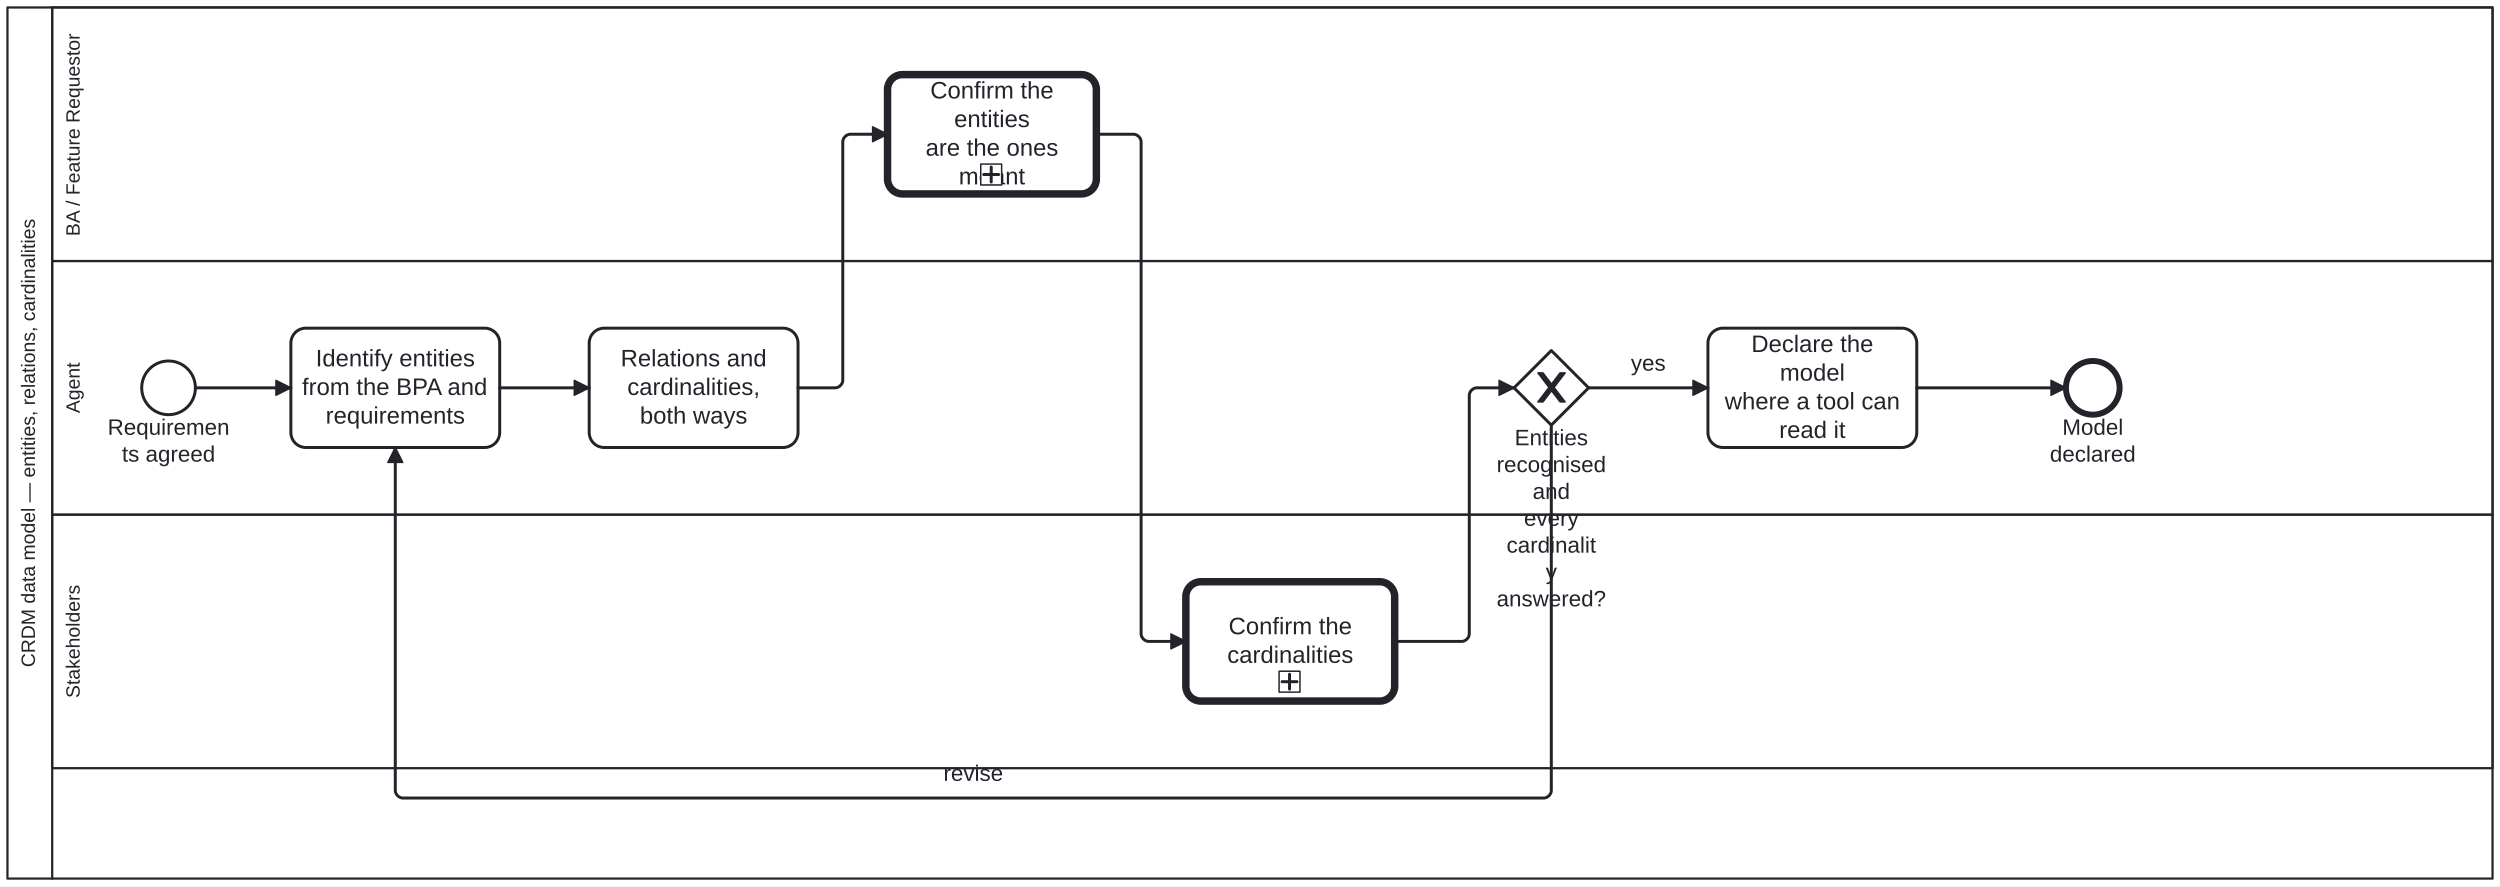
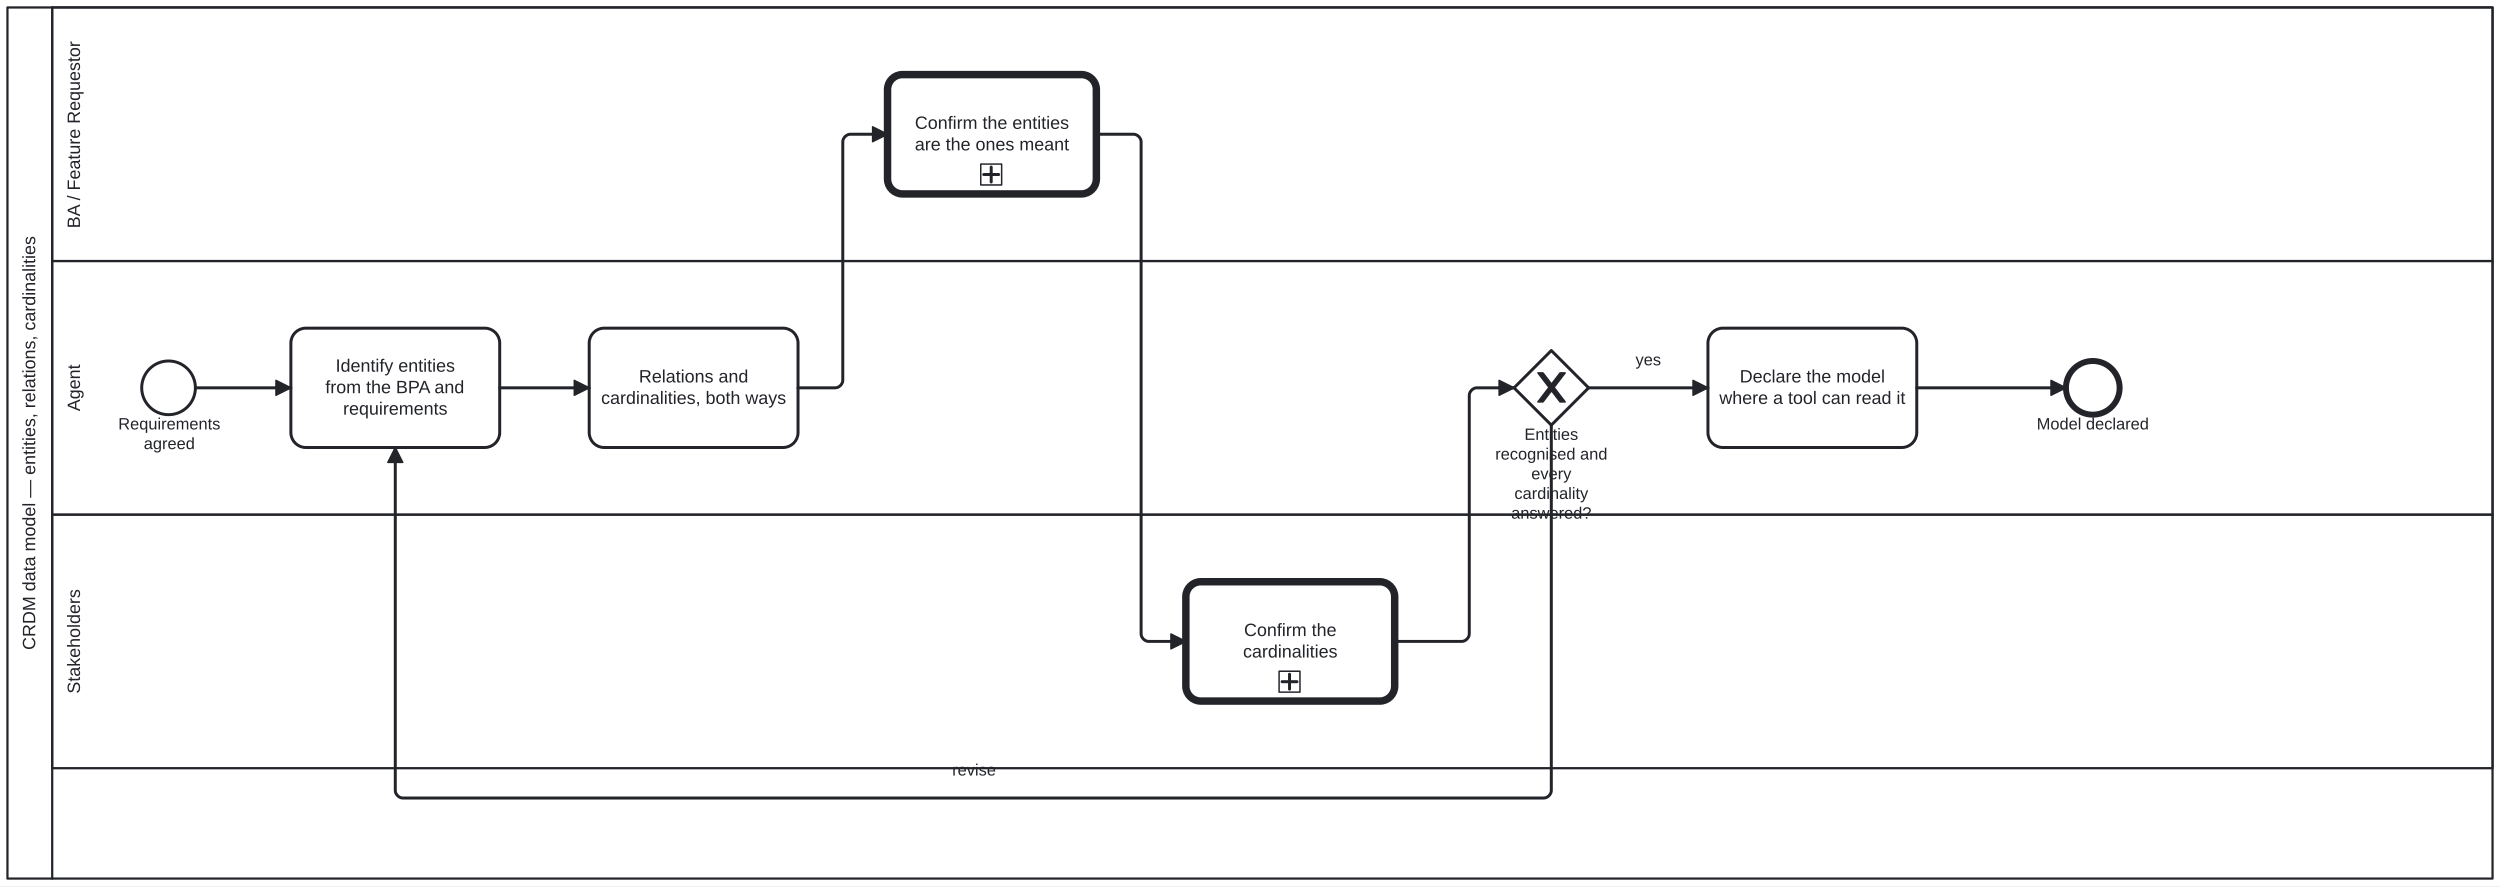
<svg xmlns="http://www.w3.org/2000/svg" width="100%" style="max-width:100%;height:auto" viewBox="155 75 1676 594" version="1.1">
  <rect x="155" y="75" width="1676" height="594" fill="#ffffff" />
  <g class="djs-group">
    <g class="djs-element djs-shape" data-element-id="Participant_Process_CRDM_DataModel" style="display: block;" transform="matrix(1 0 0 1 160 80)">
      <g class="djs-visual">
        <rect x="0" y="0" width="1666" height="584" rx="0" ry="0" style="stroke-linecap: round; stroke-linejoin: round; stroke: rgb(34, 36, 42); stroke-width: 1.5px; fill: white; fill-opacity: 0.95;" />
        <path style="fill: none; stroke-linecap: round; stroke-linejoin: round; stroke: rgb(34, 36, 42); stroke-width: 1.5px;" d="M30,0L30,584" />
-         <text lineHeight="1.05" class="djs-label" transform="matrix(-1.83697e-16 -1 1 -1.83697e-16 0 584)" style="font-family: Arial, sans-serif; font-size: 13px; font-weight: normal; fill: rgb(34, 36, 42);">
-           <tspan x="141.716" y="18.413">CRDM data model — entities, relations, cardinalities</tspan>
+         <text lineHeight="1.2" class="djs-label" style="font-family: Arial, sans-serif; font-size: 12px; font-weight: normal; fill: rgb(34, 36, 42);" transform="matrix(-1.83697e-16 -1 1 -1.83697e-16 0 584)">
+           <tspan x="153.276" y="18.6">CRDM data model — entities, relations, cardinalities</tspan>
        </text>
      </g>
      <rect class="djs-hit djs-hit-all" x="0" y="0" width="1666" height="584" style="fill: none; stroke-opacity: 0; stroke: white; stroke-width: 15px;" />
    </g>
    <g class="djs-children">
      <g class="djs-group">
        <g class="djs-element djs-shape" data-element-id="Lane_Stakeholders" style="display: block;" transform="matrix(1 0 0 1 190 420)">
          <g class="djs-visual">
            <rect x="0" y="0" width="1636" height="170" rx="0" ry="0" style="stroke-linecap: round; stroke-linejoin: round; stroke: rgb(34, 36, 42); stroke-width: 1.5px; fill: white; fill-opacity: 0.25;" />
-             <text lineHeight="1.05" class="djs-label" transform="matrix(-1.83697e-16 -1 1 -1.83697e-16 0 170)" style="font-family: Arial, sans-serif; font-size: 13px; font-weight: normal; fill: rgb(34, 36, 42);">
-               <tspan x="47.06" y="18.413">Stakeholders</tspan>
+             <text lineHeight="1.2" class="djs-label" style="font-family: Arial, sans-serif; font-size: 12px; font-weight: normal; fill: rgb(34, 36, 42);" transform="matrix(-1.83697e-16 -1 1 -1.83697e-16 0 170)">
+               <tspan x="49.979" y="18.6">Stakeholders</tspan>
            </text>
          </g>
          <rect class="djs-hit djs-hit-all" x="0" y="0" width="1636" height="170" style="fill: none; stroke-opacity: 0; stroke: white; stroke-width: 15px;" />
        </g>
      </g>
      <g class="djs-group">
        <g class="djs-element djs-shape" data-element-id="Lane_Agent" style="display: block;" transform="matrix(1 0 0 1 190 250)">
          <g class="djs-visual">
            <rect x="0" y="0" width="1636" height="170" rx="0" ry="0" style="stroke-linecap: round; stroke-linejoin: round; stroke: rgb(34, 36, 42); stroke-width: 1.5px; fill: white; fill-opacity: 0.25;" />
-             <text lineHeight="1.05" class="djs-label" transform="matrix(-1.83697e-16 -1 1 -1.83697e-16 0 170)" style="font-family: Arial, sans-serif; font-size: 13px; font-weight: normal; fill: rgb(34, 36, 42);">
-               <tspan x="68.014" y="18.413">Agent</tspan>
+             <text lineHeight="1.2" class="djs-label" style="font-family: Arial, sans-serif; font-size: 12px; font-weight: normal; fill: rgb(34, 36, 42);" transform="matrix(-1.83697e-16 -1 1 -1.83697e-16 0 170)">
+               <tspan x="69.32" y="18.6">Agent</tspan>
            </text>
          </g>
          <rect class="djs-hit djs-hit-all" x="0" y="0" width="1636" height="170" style="fill: none; stroke-opacity: 0; stroke: white; stroke-width: 15px;" />
        </g>
      </g>
      <g class="djs-group">
        <g class="djs-element djs-shape" data-element-id="Lane_BA" style="display: block;" transform="matrix(1 0 0 1 190 80)">
          <g class="djs-visual">
            <rect x="0" y="0" width="1636" height="170" rx="0" ry="0" style="stroke-linecap: round; stroke-linejoin: round; stroke: rgb(34, 36, 42); stroke-width: 1.5px; fill: white; fill-opacity: 0.25;" />
-             <text lineHeight="1.05" class="djs-label" transform="matrix(-1.83697e-16 -1 1 -1.83697e-16 0 170)" style="font-family: Arial, sans-serif; font-size: 13px; font-weight: normal; fill: rgb(34, 36, 42);">
-               <tspan x="16.715" y="18.413">BA / Feature Requestor</tspan>
+             <text lineHeight="1.2" class="djs-label" style="font-family: Arial, sans-serif; font-size: 12px; font-weight: normal; fill: rgb(34, 36, 42);" transform="matrix(-1.83697e-16 -1 1 -1.83697e-16 0 170)">
+               <tspan x="21.968" y="18.6">BA / Feature Requestor</tspan>
            </text>
          </g>
          <rect class="djs-hit djs-hit-all" x="0" y="0" width="1636" height="170" style="fill: none; stroke-opacity: 0; stroke: white; stroke-width: 15px;" />
        </g>
      </g>
      <g class="djs-group">
        <g class="djs-element djs-shape" data-element-id="Start_Process_CRDM_DataModel" style="display: block;" transform="matrix(1 0 0 1 250 317)">
          <g class="djs-visual">
            <circle cx="18" cy="18" r="18" style="stroke-linecap: round; stroke-linejoin: round; stroke: rgb(34, 36, 42); stroke-width: 2px; fill: white; fill-opacity: 0.95;" />
          </g>
          <rect class="djs-hit djs-hit-all" x="0" y="0" width="36" height="36" style="fill: none; stroke-opacity: 0; stroke: white; stroke-width: 15px;" />
        </g>
      </g>
      <g class="djs-group">
-         <g class="djs-element djs-shape" data-element-id="Start_Process_CRDM_DataModel_label" style="display: block;" transform="matrix(1 0 0 1 225 353)">
-           <g class="djs-visual">
-             <text lineHeight="1.2" class="djs-label" style="font-family: Arial, sans-serif; font-size: 15px; font-weight: normal; fill: rgb(34, 36, 42);">
-               <tspan x="2.146" y="13.5">Requiremen</tspan>
-               <tspan x="11.729" y="31.5">ts agreed</tspan>
-             </text>
-           </g>
-           <rect class="djs-hit djs-hit-all" x="0" y="0" width="86" height="36" style="fill: none; stroke-opacity: 0; stroke: white; stroke-width: 15px;" />
+         <g class="djs-element djs-shape" data-element-id="Start_Process_CRDM_DataModel_label" style="display: block;" transform="matrix(1 0 0 1 234 353)">
+           <g class="djs-visual">
+             <text lineHeight="1.2" class="djs-label" style="font-family: Arial, sans-serif; font-size: 11px; font-weight: normal; fill: rgb(34, 36, 42);">
+               <tspan x="0.262" y="9.9">Requirements</tspan>
+               <tspan x="17.374" y="23.1">agreed</tspan>
+             </text>
+           </g>
+           <rect class="djs-hit djs-hit-all" x="0" y="0" width="69" height="27" style="fill: none; stroke-opacity: 0; stroke: white; stroke-width: 15px;" />
        </g>
      </g>
      <g class="djs-group">
        <g class="djs-element djs-shape" data-element-id="A_Entities" style="display: block;" transform="matrix(1 0 0 1 350 295)">
          <g class="djs-visual">
            <rect x="0" y="0" width="140" height="80" rx="10" ry="10" style="stroke-linecap: round; stroke-linejoin: round; stroke: rgb(34, 36, 42); stroke-width: 2px; fill: white; fill-opacity: 0.95;" />
-             <text lineHeight="1.2" class="djs-label" style="font-family: Arial, sans-serif; font-size: 16px; font-weight: normal; fill: rgb(34, 36, 42);">
-               <tspan x="16.637" y="25.6">Identify entities</tspan>
-               <tspan x="7.449" y="44.8">from the BPA and</tspan>
-               <tspan x="23.312" y="64">requirements</tspan>
+             <text lineHeight="1.2" class="djs-label" style="font-family: Arial, sans-serif; font-size: 12px; font-weight: normal; fill: rgb(34, 36, 42);">
+               <tspan x="29.978" y="29.2">Identify entities</tspan>
+               <tspan x="23.087" y="43.6">from the BPA and </tspan>
+               <tspan x="34.984" y="58">requirements</tspan>
            </text>
          </g>
          <rect class="djs-hit djs-hit-all" x="0" y="0" width="140" height="80" style="fill: none; stroke-opacity: 0; stroke: white; stroke-width: 15px;" />
        </g>
      </g>
      <g class="djs-group">
        <g class="djs-element djs-shape" data-element-id="A_Relations" style="display: block;" transform="matrix(1 0 0 1 550 295)">
          <g class="djs-visual">
            <rect x="0" y="0" width="140" height="80" rx="10" ry="10" style="stroke-linecap: round; stroke-linejoin: round; stroke: rgb(34, 36, 42); stroke-width: 2px; fill: white; fill-opacity: 0.95;" />
-             <text lineHeight="1.2" class="djs-label" style="font-family: Arial, sans-serif; font-size: 16px; font-weight: normal; fill: rgb(34, 36, 42);">
-               <tspan x="21.078" y="25.6">Relations and</tspan>
-               <tspan x="25.535" y="44.8">cardinalities, </tspan>
-               <tspan x="33.98" y="64">both ways</tspan>
+             <text lineHeight="1.2" class="djs-label" style="font-family: Arial, sans-serif; font-size: 12px; font-weight: normal; fill: rgb(34, 36, 42);">
+               <tspan x="33.309" y="36.4">Relations and</tspan>
+               <tspan x="7.97" y="50.8">cardinalities, both ways</tspan>
            </text>
          </g>
          <rect class="djs-hit djs-hit-all" x="0" y="0" width="140" height="80" style="fill: none; stroke-opacity: 0; stroke: white; stroke-width: 15px;" />
        </g>
      </g>
      <g class="djs-group">
        <a class="fa-subprocess-link" href="https://litlfred.github.io/folio-assistant/cat-harness/process/Process_AskThePerson" target="_top">
          <g class="djs-element djs-shape" data-element-id="BA_ConfirmEntities" style="display: block;" transform="matrix(1 0 0 1 750 125)">
            <g class="djs-visual">
              <rect x="0" y="0" width="140" height="80" rx="10" ry="10" style="stroke-linecap: round; stroke-linejoin: round; stroke: rgb(34, 36, 42); stroke-width: 5px; fill: white; fill-opacity: 0.95;" />
-               <text lineHeight="1.2" class="djs-label" style="font-family: Arial, sans-serif; font-size: 16px; font-weight: normal; fill: rgb(34, 36, 42);">
-                 <tspan x="28.652" y="16">Confirm the </tspan>
-                 <tspan x="44.652" y="35.2">entities</tspan>
-                 <tspan x="25.523" y="54.4">are the ones </tspan>
-                 <tspan x="47.766" y="73.6">meant</tspan>
+               <text lineHeight="1.2" class="djs-label" style="font-family: Arial, sans-serif; font-size: 12px; font-weight: normal; fill: rgb(34, 36, 42);">
+                 <tspan x="18.312" y="36.4">Confirm the entities</tspan>
+                 <tspan x="18.3" y="50.8">are the ones meant</tspan>
              </text>
              <rect x="0" y="0" width="14" height="14" rx="0" ry="0" style="stroke-linecap: round; stroke-linejoin: round; stroke: rgb(34, 36, 42); stroke-width: 1px; fill: white;" transform="matrix(1 0 0 1 62.5 60)" />
              <path data-marker="sub-process" d="m62.5,60 m 7,2 l 0,10 m -5,-5 l 10,0" style="fill: white; stroke-linecap: round; stroke-linejoin: round; stroke: rgb(34, 36, 42); stroke-width: 2px;" />
            </g>
            <rect class="djs-hit djs-hit-all" x="0" y="0" width="140" height="80" style="fill: none; stroke-opacity: 0; stroke: white; stroke-width: 15px;" />
          </g>
        </a>
      </g>
      <g class="djs-group">
        <a class="fa-subprocess-link" href="https://litlfred.github.io/folio-assistant/cat-harness/process/Process_AskThePerson" target="_top">
          <g class="djs-element djs-shape" data-element-id="S_ConfirmCardinality" style="display: block;" transform="matrix(1 0 0 1 950 465)">
            <g class="djs-visual">
              <rect x="0" y="0" width="140" height="80" rx="10" ry="10" style="stroke-linecap: round; stroke-linejoin: round; stroke: rgb(34, 36, 42); stroke-width: 5px; fill: white; fill-opacity: 0.95;" />
-               <text lineHeight="1.2" class="djs-label" style="font-family: Arial, sans-serif; font-size: 16px; font-weight: normal; fill: rgb(34, 36, 42);">
-                 <tspan x="28.652" y="35.2">Confirm the</tspan>
-                 <tspan x="27.758" y="54.4">cardinalities</tspan>
+               <text lineHeight="1.2" class="djs-label" style="font-family: Arial, sans-serif; font-size: 12px; font-weight: normal; fill: rgb(34, 36, 42);">
+                 <tspan x="38.989" y="36.4">Confirm the</tspan>
+                 <tspan x="38.318" y="50.8">cardinalities</tspan>
              </text>
              <rect x="0" y="0" width="14" height="14" rx="0" ry="0" style="stroke-linecap: round; stroke-linejoin: round; stroke: rgb(34, 36, 42); stroke-width: 1px; fill: white;" transform="matrix(1 0 0 1 62.5 60)" />
              <path data-marker="sub-process" d="m62.5,60 m 7,2 l 0,10 m -5,-5 l 10,0" style="fill: white; stroke-linecap: round; stroke-linejoin: round; stroke: rgb(34, 36, 42); stroke-width: 2px;" />
            </g>
            <rect class="djs-hit djs-hit-all" x="0" y="0" width="140" height="80" style="fill: none; stroke-opacity: 0; stroke: white; stroke-width: 15px;" />
          </g>
        </a>
      </g>
      <g class="djs-group">
        <g class="djs-element djs-shape" data-element-id="GW_Model" style="display: block;" transform="matrix(1 0 0 1 1170 310)">
          <g class="djs-visual">
            <polygon points="25,0 50,25 25,50 0,25" style="stroke-linecap: round; stroke-linejoin: round; stroke: rgb(34, 36, 42); stroke-width: 2px; fill: white; fill-opacity: 0.95;" />
            <path d="m 16,15 7.429,9.714 -7.429,9.714 3.429,0 5.714,-7.464 5.714,7.464 3.429,0 -7.429,-9.714 7.429,-9.714 -3.429,0 -5.714,7.464 -5.714,-7.464 -3.429,0 z" style="fill: rgb(34, 36, 42); stroke-linecap: round; stroke-linejoin: round; stroke: rgb(34, 36, 42); stroke-width: 1px;" />
          </g>
          <rect class="djs-hit djs-hit-all" x="0" y="0" width="50" height="50" style="fill: none; stroke-opacity: 0; stroke: white; stroke-width: 15px;" />
        </g>
      </g>
      <g class="djs-group">
-         <g class="djs-element djs-shape" data-element-id="GW_Model_label" style="display: block;" transform="matrix(1 0 0 1 1158 360)">
-           <g class="djs-visual">
-             <text lineHeight="1.2" class="djs-label" style="font-family: Arial, sans-serif; font-size: 15px; font-weight: normal; fill: rgb(34, 36, 42);">
-               <tspan x="12.405" y="13.5">Entities </tspan>
-               <tspan x="0.309" y="31.5">recognised</tspan>
-               <tspan x="24.487" y="49.5">and</tspan>
-               <tspan x="18.66" y="67.5">every </tspan>
-               <tspan x="6.985" y="85.5">cardinalit</tspan>
-               <tspan x="33.25" y="103.5">y </tspan>
-               <tspan x="0.309" y="121.5">answered?</tspan>
-             </text>
-           </g>
-           <rect class="djs-hit djs-hit-all" x="0" y="0" width="74" height="108" style="fill: none; stroke-opacity: 0; stroke: white; stroke-width: 15px;" />
+         <g class="djs-element djs-shape" data-element-id="GW_Model_label" style="display: block;" transform="matrix(1 0 0 1 1155 360)">
+           <g class="djs-visual">
+             <text lineHeight="1.2" class="djs-label" style="font-family: Arial, sans-serif; font-size: 11px; font-weight: normal; fill: rgb(34, 36, 42);">
+               <tspan x="21.964" y="9.9">Entities </tspan>
+               <tspan x="2.389" y="23.1">recognised and</tspan>
+               <tspan x="26.551" y="36.3">every </tspan>
+               <tspan x="15.239" y="49.5">cardinality </tspan>
+               <tspan x="13.094" y="62.7">answered?</tspan>
+             </text>
+           </g>
+           <rect class="djs-hit djs-hit-all" x="0" y="0" width="80" height="53" style="fill: none; stroke-opacity: 0; stroke: white; stroke-width: 15px;" />
        </g>
      </g>
      <g class="djs-group">
        <g class="djs-element djs-shape" data-element-id="A_Declare" style="display: block;" transform="matrix(1 0 0 1 1300 295)">
          <g class="djs-visual">
            <rect x="0" y="0" width="140" height="80" rx="10" ry="10" style="stroke-linecap: round; stroke-linejoin: round; stroke: rgb(34, 36, 42); stroke-width: 2px; fill: white; fill-opacity: 0.95;" />
-             <text lineHeight="1.2" class="djs-label" style="font-family: Arial, sans-serif; font-size: 16px; font-weight: normal; fill: rgb(34, 36, 42);">
-               <tspan x="29.09" y="16">Declare the </tspan>
-               <tspan x="48.211" y="35.2">model</tspan>
-               <tspan x="11.297" y="54.4">where a tool can </tspan>
-               <tspan x="47.766" y="73.6">read it</tspan>
+             <text lineHeight="1.2" class="djs-label" style="font-family: Arial, sans-serif; font-size: 12px; font-weight: normal; fill: rgb(34, 36, 42);">
+               <tspan x="21.309" y="36.4">Declare the model</tspan>
+               <tspan x="7.63" y="50.8">where a tool can read it</tspan>
            </text>
          </g>
          <rect class="djs-hit djs-hit-all" x="0" y="0" width="140" height="80" style="fill: none; stroke-opacity: 0; stroke: white; stroke-width: 15px;" />
        </g>
      </g>
      <g class="djs-group">
        <g class="djs-element djs-shape" data-element-id="End_Process_CRDM_DataModel" style="display: block;" transform="matrix(1 0 0 1 1540 317)">
          <g class="djs-visual">
            <circle cx="18" cy="18" r="18" style="stroke-linecap: round; stroke-linejoin: round; stroke: rgb(34, 36, 42); stroke-width: 4px; fill: white; fill-opacity: 0.95;" />
          </g>
          <rect class="djs-hit djs-hit-all" x="0" y="0" width="36" height="36" style="fill: none; stroke-opacity: 0; stroke: white; stroke-width: 15px;" />
        </g>
      </g>
      <g class="djs-group">
-         <g class="djs-element djs-shape" data-element-id="End_Process_CRDM_DataModel_label" style="display: block;" transform="matrix(1 0 0 1 1529 353)">
-           <g class="djs-visual">
-             <text lineHeight="1.2" class="djs-label" style="font-family: Arial, sans-serif; font-size: 15px; font-weight: normal; fill: rgb(34, 36, 42);">
-               <tspan x="8.573" y="13.5">Model </tspan>
-               <tspan x="0.23" y="31.5">declared</tspan>
-             </text>
-           </g>
-           <rect class="djs-hit djs-hit-all" x="0" y="0" width="58" height="36" style="fill: none; stroke-opacity: 0; stroke: white; stroke-width: 15px;" />
+         <g class="djs-element djs-shape" data-element-id="End_Process_CRDM_DataModel_label" style="display: block;" transform="matrix(1 0 0 1 1520 353)">
+           <g class="djs-visual">
+             <text lineHeight="1.2" class="djs-label" style="font-family: Arial, sans-serif; font-size: 11px; font-weight: normal; fill: rgb(34, 36, 42);">
+               <tspan x="0.394" y="9.9">Model declared</tspan>
+             </text>
+           </g>
+           <rect class="djs-hit djs-hit-all" x="0" y="0" width="76" height="14" style="fill: none; stroke-opacity: 0; stroke: white; stroke-width: 15px;" />
        </g>
      </g>
      <g class="djs-group">
        <g class="djs-element djs-connection" data-element-id="SF_Process_CRDM_DataModel_1" style="display: block;">
          <g class="djs-visual">
            <defs>
              <marker id="folio-marker-1" viewBox="0 0 20 20" refX="11" refY="10" markerWidth="10" markerHeight="10" orient="auto">
                <path d="M 1 5 L 11 10 L 1 15 Z" style="stroke-linecap: round; stroke-linejoin: round; stroke: rgb(34, 36, 42); stroke-width: 1px; fill: rgb(34, 36, 42);" />
              </marker>
            </defs>
            <path data-corner-radius="5" style="fill: none; stroke-linecap: round; stroke-linejoin: round; stroke: rgb(34, 36, 42); stroke-width: 2px; marker-end: url('#folio-marker-1');" d="M286,335L350,335" />
          </g>
          <path d="M286,335L350,335" class="djs-hit djs-hit-stroke" style="fill: none; stroke-opacity: 0; stroke: white; stroke-width: 15px;" />
        </g>
      </g>
      <g class="djs-group">
        <g class="djs-element djs-connection" data-element-id="SF_Process_CRDM_DataModel_2" style="display: block;">
          <g class="djs-visual">
            <defs>
              <marker id="folio-marker-2" viewBox="0 0 20 20" refX="11" refY="10" markerWidth="10" markerHeight="10" orient="auto">
                <path d="M 1 5 L 11 10 L 1 15 Z" style="stroke-linecap: round; stroke-linejoin: round; stroke: rgb(34, 36, 42); stroke-width: 1px; fill: rgb(34, 36, 42);" />
              </marker>
            </defs>
            <path data-corner-radius="5" style="fill: none; stroke-linecap: round; stroke-linejoin: round; stroke: rgb(34, 36, 42); stroke-width: 2px; marker-end: url('#folio-marker-2');" d="M490,335L550,335" />
          </g>
          <path d="M490,335L550,335" class="djs-hit djs-hit-stroke" style="fill: none; stroke-opacity: 0; stroke: white; stroke-width: 15px;" />
        </g>
      </g>
      <g class="djs-group">
        <g class="djs-element djs-connection" data-element-id="SF_Process_CRDM_DataModel_3" style="display: block;">
          <g class="djs-visual">
            <defs>
              <marker id="folio-marker-3" viewBox="0 0 20 20" refX="11" refY="10" markerWidth="10" markerHeight="10" orient="auto">
                <path d="M 1 5 L 11 10 L 1 15 Z" style="stroke-linecap: round; stroke-linejoin: round; stroke: rgb(34, 36, 42); stroke-width: 1px; fill: rgb(34, 36, 42);" />
              </marker>
            </defs>
            <path data-corner-radius="5" style="fill: none; stroke-linecap: round; stroke-linejoin: round; stroke: rgb(34, 36, 42); stroke-width: 2px; marker-end: url('#folio-marker-3');" d="M690,335L715,335C717.5,335,720,332.5,720,330L720,170C720,167.5,722.5,165,725,165L750,165" />
          </g>
          <path d="M690,335L720,335L720,165L750,165" class="djs-hit djs-hit-stroke" style="fill: none; stroke-opacity: 0; stroke: white; stroke-width: 15px;" />
        </g>
      </g>
      <g class="djs-group">
        <g class="djs-element djs-connection" data-element-id="SF_Process_CRDM_DataModel_4" style="display: block;">
          <g class="djs-visual">
            <defs>
              <marker id="folio-marker-4" viewBox="0 0 20 20" refX="11" refY="10" markerWidth="10" markerHeight="10" orient="auto">
                <path d="M 1 5 L 11 10 L 1 15 Z" style="stroke-linecap: round; stroke-linejoin: round; stroke: rgb(34, 36, 42); stroke-width: 1px; fill: rgb(34, 36, 42);" />
              </marker>
            </defs>
            <path data-corner-radius="5" style="fill: none; stroke-linecap: round; stroke-linejoin: round; stroke: rgb(34, 36, 42); stroke-width: 2px; marker-end: url('#folio-marker-4');" d="M890,165L915,165C917.5,165,920,167.5,920,170L920,500C920,502.5,922.5,505,925,505L950,505" />
          </g>
          <path d="M890,165L920,165L920,505L950,505" class="djs-hit djs-hit-stroke" style="fill: none; stroke-opacity: 0; stroke: white; stroke-width: 15px;" />
        </g>
      </g>
      <g class="djs-group">
        <g class="djs-element djs-connection" data-element-id="SF_Process_CRDM_DataModel_5" style="display: block;">
          <g class="djs-visual">
            <defs>
              <marker id="folio-marker-5" viewBox="0 0 20 20" refX="11" refY="10" markerWidth="10" markerHeight="10" orient="auto">
                <path d="M 1 5 L 11 10 L 1 15 Z" style="stroke-linecap: round; stroke-linejoin: round; stroke: rgb(34, 36, 42); stroke-width: 1px; fill: rgb(34, 36, 42);" />
              </marker>
            </defs>
            <path data-corner-radius="5" style="fill: none; stroke-linecap: round; stroke-linejoin: round; stroke: rgb(34, 36, 42); stroke-width: 2px; marker-end: url('#folio-marker-5');" d="M1090,505L1135,505C1137.5,505,1140,502.5,1140,500L1140,340C1140,337.5,1142.5,335,1145,335L1170,335" />
          </g>
          <path d="M1090,505L1140,505L1140,335L1170,335" class="djs-hit djs-hit-stroke" style="fill: none; stroke-opacity: 0; stroke: white; stroke-width: 15px;" />
        </g>
      </g>
      <g class="djs-group">
        <g class="djs-element djs-connection" data-element-id="SF_Process_CRDM_DataModel_6" style="display: block;">
          <g class="djs-visual">
            <defs>
              <marker id="folio-marker-6" viewBox="0 0 20 20" refX="11" refY="10" markerWidth="10" markerHeight="10" orient="auto">
                <path d="M 1 5 L 11 10 L 1 15 Z" style="stroke-linecap: round; stroke-linejoin: round; stroke: rgb(34, 36, 42); stroke-width: 1px; fill: rgb(34, 36, 42);" />
              </marker>
            </defs>
            <path data-corner-radius="5" style="fill: none; stroke-linecap: round; stroke-linejoin: round; stroke: rgb(34, 36, 42); stroke-width: 2px; marker-end: url('#folio-marker-6');" d="M1195,360L1195,605C1195,607.5,1192.5,610,1190,610L425,610C422.5,610,420,607.5,420,605L420,375" />
          </g>
          <path d="M1195,360L1195,610L420,610L420,375" class="djs-hit djs-hit-stroke" style="fill: none; stroke-opacity: 0; stroke: white; stroke-width: 15px;" />
        </g>
      </g>
      <g class="djs-group">
-         <g class="djs-element djs-shape" data-element-id="SF_Process_CRDM_DataModel_6_label" style="display: block;" transform="matrix(1 0 0 1 787 585)">
-           <g class="djs-visual">
-             <text lineHeight="1.2" class="djs-label" style="font-family: Arial, sans-serif; font-size: 15px; font-weight: normal; fill: rgb(34, 36, 42);">
-               <tspan x="0.494" y="13.5">revise</tspan>
-             </text>
-           </g>
-           <rect class="djs-hit djs-hit-all" x="0" y="0" width="41" height="18" style="fill: none; stroke-opacity: 0; stroke: white; stroke-width: 15px;" />
+         <g class="djs-element djs-shape" data-element-id="SF_Process_CRDM_DataModel_6_label" style="display: block;" transform="matrix(1 0 0 1 793 585)">
+           <g class="djs-visual">
+             <text lineHeight="1.2" class="djs-label" style="font-family: Arial, sans-serif; font-size: 11px; font-weight: normal; fill: rgb(34, 36, 42);">
+               <tspan x="0.329" y="9.9">revise</tspan>
+             </text>
+           </g>
+           <rect class="djs-hit djs-hit-all" x="0" y="0" width="30" height="14" style="fill: none; stroke-opacity: 0; stroke: white; stroke-width: 15px;" />
        </g>
      </g>
      <g class="djs-group">
        <g class="djs-element djs-connection" data-element-id="SF_Process_CRDM_DataModel_7" style="display: block;">
          <g class="djs-visual">
            <defs>
              <marker id="folio-marker-7" viewBox="0 0 20 20" refX="11" refY="10" markerWidth="10" markerHeight="10" orient="auto">
                <path d="M 1 5 L 11 10 L 1 15 Z" style="stroke-linecap: round; stroke-linejoin: round; stroke: rgb(34, 36, 42); stroke-width: 1px; fill: rgb(34, 36, 42);" />
              </marker>
            </defs>
            <path data-corner-radius="5" style="fill: none; stroke-linecap: round; stroke-linejoin: round; stroke: rgb(34, 36, 42); stroke-width: 2px; marker-end: url('#folio-marker-7');" d="M1220,335L1300,335" />
          </g>
          <path d="M1220,335L1300,335" class="djs-hit djs-hit-stroke" style="fill: none; stroke-opacity: 0; stroke: white; stroke-width: 15px;" />
        </g>
      </g>
      <g class="djs-group">
-         <g class="djs-element djs-shape" data-element-id="SF_Process_CRDM_DataModel_7_label" style="display: block;" transform="matrix(1 0 0 1 1248 310)">
-           <g class="djs-visual">
-             <text lineHeight="1.2" class="djs-label" style="font-family: Arial, sans-serif; font-size: 15px; font-weight: normal; fill: rgb(34, 36, 42);">
-               <tspan x="0.329" y="13.5">yes</tspan>
-             </text>
-           </g>
-           <rect class="djs-hit djs-hit-all" x="0" y="0" width="24" height="18" style="fill: none; stroke-opacity: 0; stroke: white; stroke-width: 15px;" />
+         <g class="djs-element djs-shape" data-element-id="SF_Process_CRDM_DataModel_7_label" style="display: block;" transform="matrix(1 0 0 1 1251 310)">
+           <g class="djs-visual">
+             <text lineHeight="1.2" class="djs-label" style="font-family: Arial, sans-serif; font-size: 11px; font-weight: normal; fill: rgb(34, 36, 42);">
+               <tspan x="0.441" y="9.9">yes</tspan>
+             </text>
+           </g>
+           <rect class="djs-hit djs-hit-all" x="0" y="0" width="18" height="14" style="fill: none; stroke-opacity: 0; stroke: white; stroke-width: 15px;" />
        </g>
      </g>
      <g class="djs-group">
        <g class="djs-element djs-connection" data-element-id="SF_Process_CRDM_DataModel_8" style="display: block;">
          <g class="djs-visual">
            <defs>
              <marker id="folio-marker-8" viewBox="0 0 20 20" refX="11" refY="10" markerWidth="10" markerHeight="10" orient="auto">
                <path d="M 1 5 L 11 10 L 1 15 Z" style="stroke-linecap: round; stroke-linejoin: round; stroke: rgb(34, 36, 42); stroke-width: 1px; fill: rgb(34, 36, 42);" />
              </marker>
            </defs>
            <path data-corner-radius="5" style="fill: none; stroke-linecap: round; stroke-linejoin: round; stroke: rgb(34, 36, 42); stroke-width: 2px; marker-end: url('#folio-marker-8');" d="M1440,335L1540,335" />
          </g>
          <path d="M1440,335L1540,335" class="djs-hit djs-hit-stroke" style="fill: none; stroke-opacity: 0; stroke: white; stroke-width: 15px;" />
        </g>
      </g>
    </g>
  </g>
</svg>
